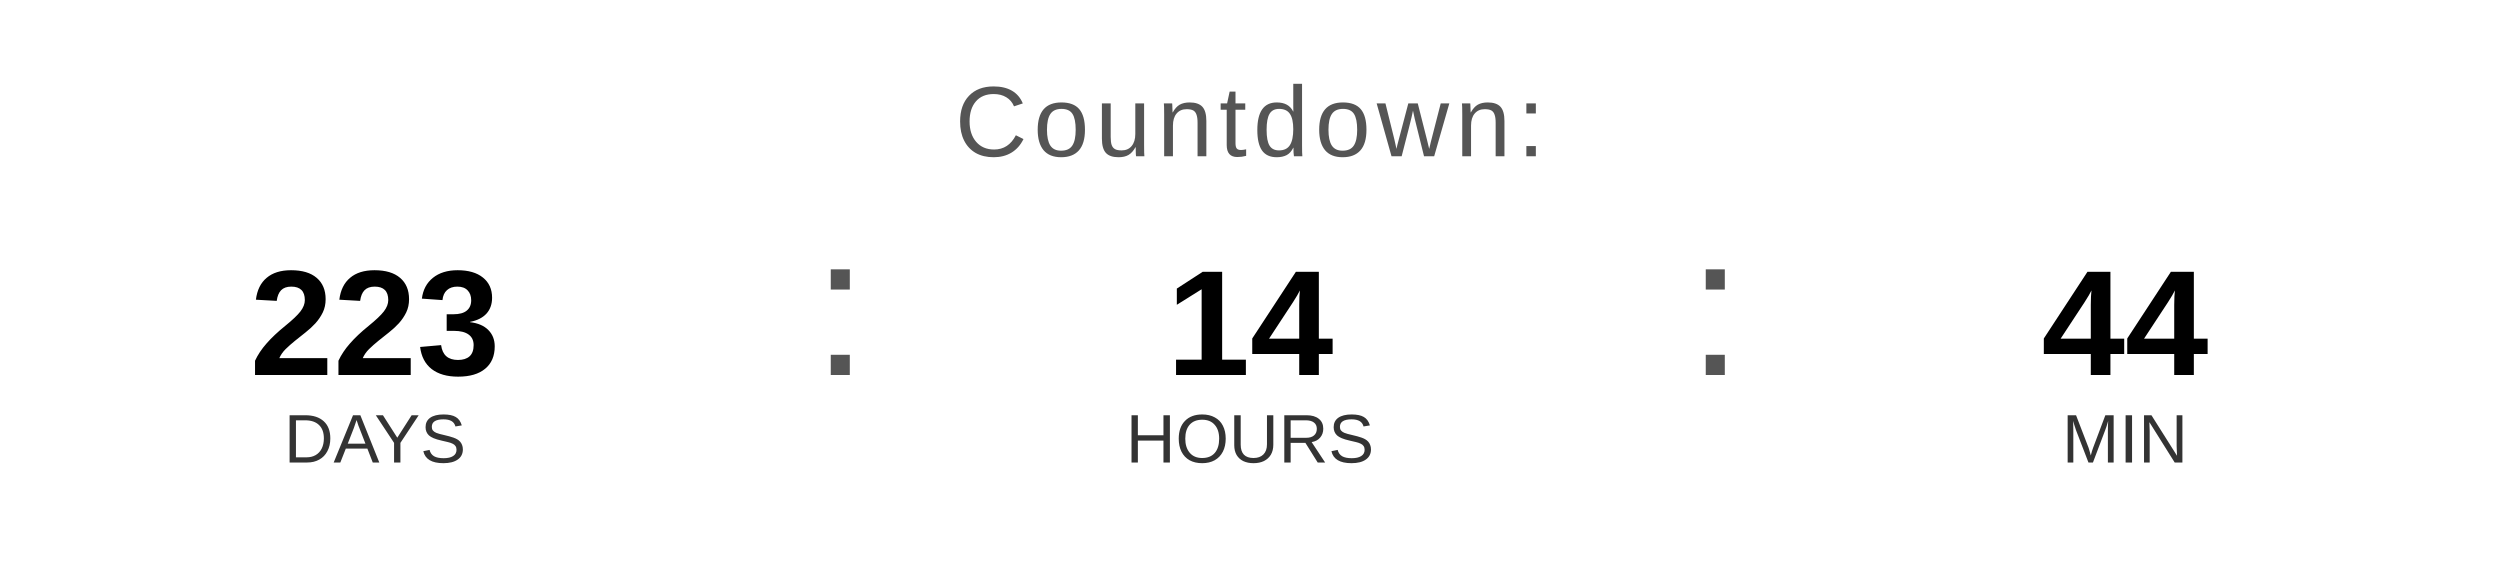
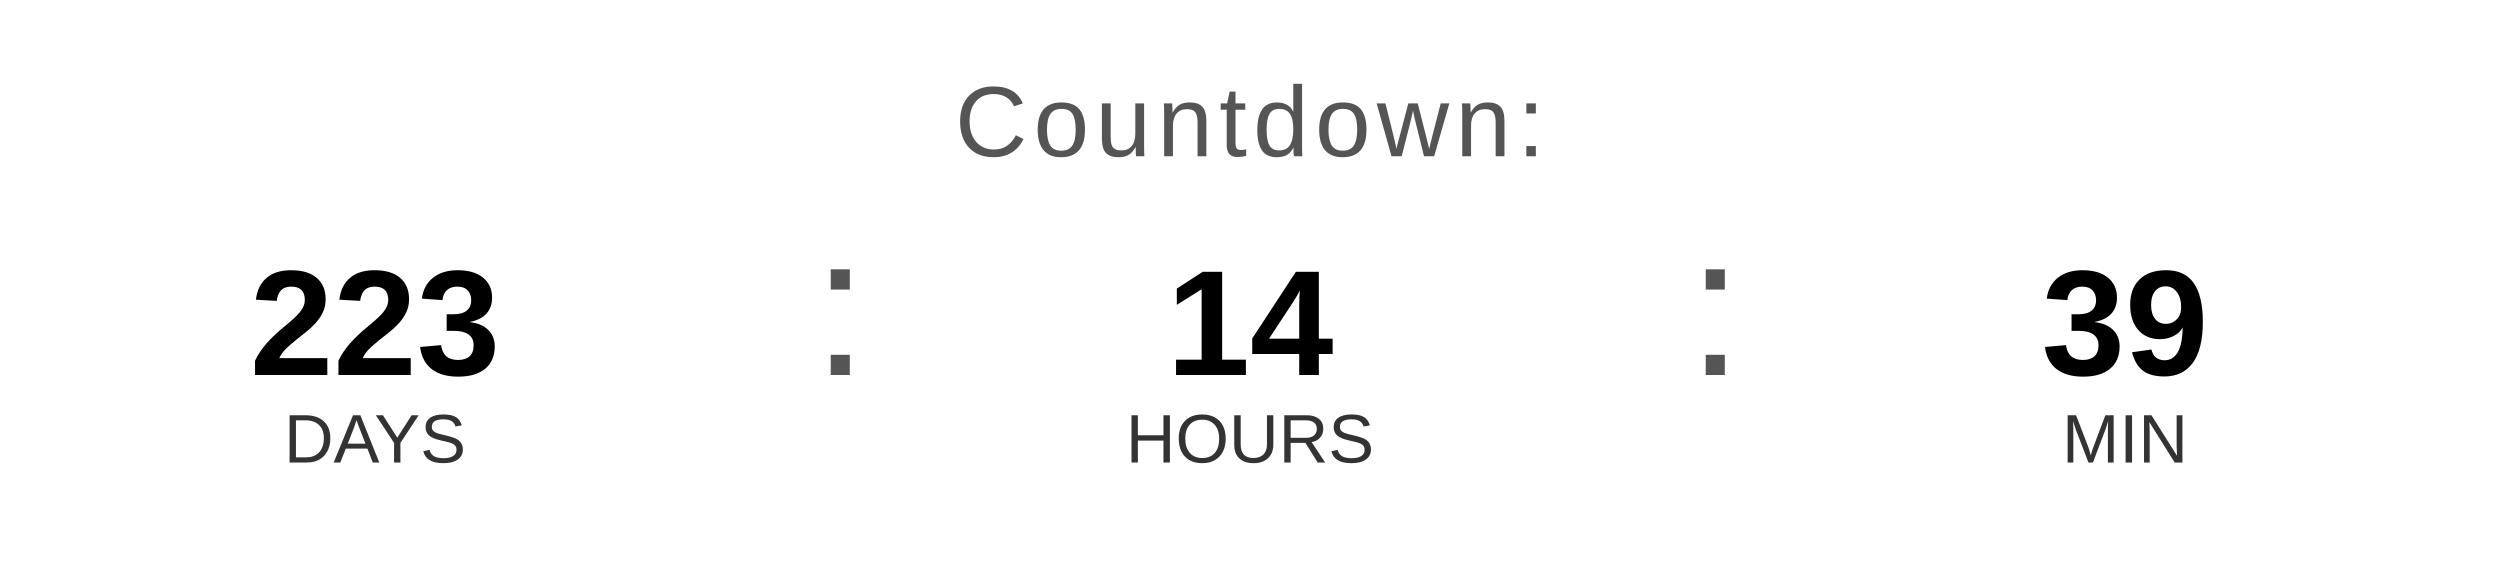
<svg xmlns="http://www.w3.org/2000/svg" width="400" height="90" viewBox="0 0 400 90">
  <text x="200" y="25" font-family="Arial, Helvetica, sans-serif" font-size="16" fill="#555555" text-anchor="middle" letter-spacing="1">
    Countdown:
  </text>
  <text x="60" y="60" font-family="Arial, Helvetica, sans-serif" font-size="24" font-weight="bold" fill="#000000" text-anchor="middle">223</text>
  <text x="60" y="74" font-family="Arial, Helvetica, sans-serif" font-size="11" fill="#333333" text-anchor="middle">DAYS</text>
  <text x="130" y="60" font-family="Arial, sans-serif" font-size="32" fill="#555555">:</text>
  <text x="200" y="60" font-family="Arial, Helvetica, sans-serif" font-size="24" font-weight="bold" fill="#000000" text-anchor="middle">14</text>
  <text x="200" y="74" font-family="Arial, Helvetica, sans-serif" font-size="11" fill="#333333" text-anchor="middle">HOURS</text>
  <text x="270" y="60" font-family="Arial, sans-serif" font-size="32" fill="#555555">:</text>
-   <text x="340" y="60" font-family="Arial, Helvetica, sans-serif" font-size="24" font-weight="bold" fill="#000000" text-anchor="middle">44</text>
+   <text x="340" y="60" font-family="Arial, Helvetica, sans-serif" font-size="24" font-weight="bold" fill="#000000" text-anchor="middle">39</text>
  <text x="340" y="74" font-family="Arial, Helvetica, sans-serif" font-size="11" fill="#333333" text-anchor="middle">MIN</text>
</svg>
